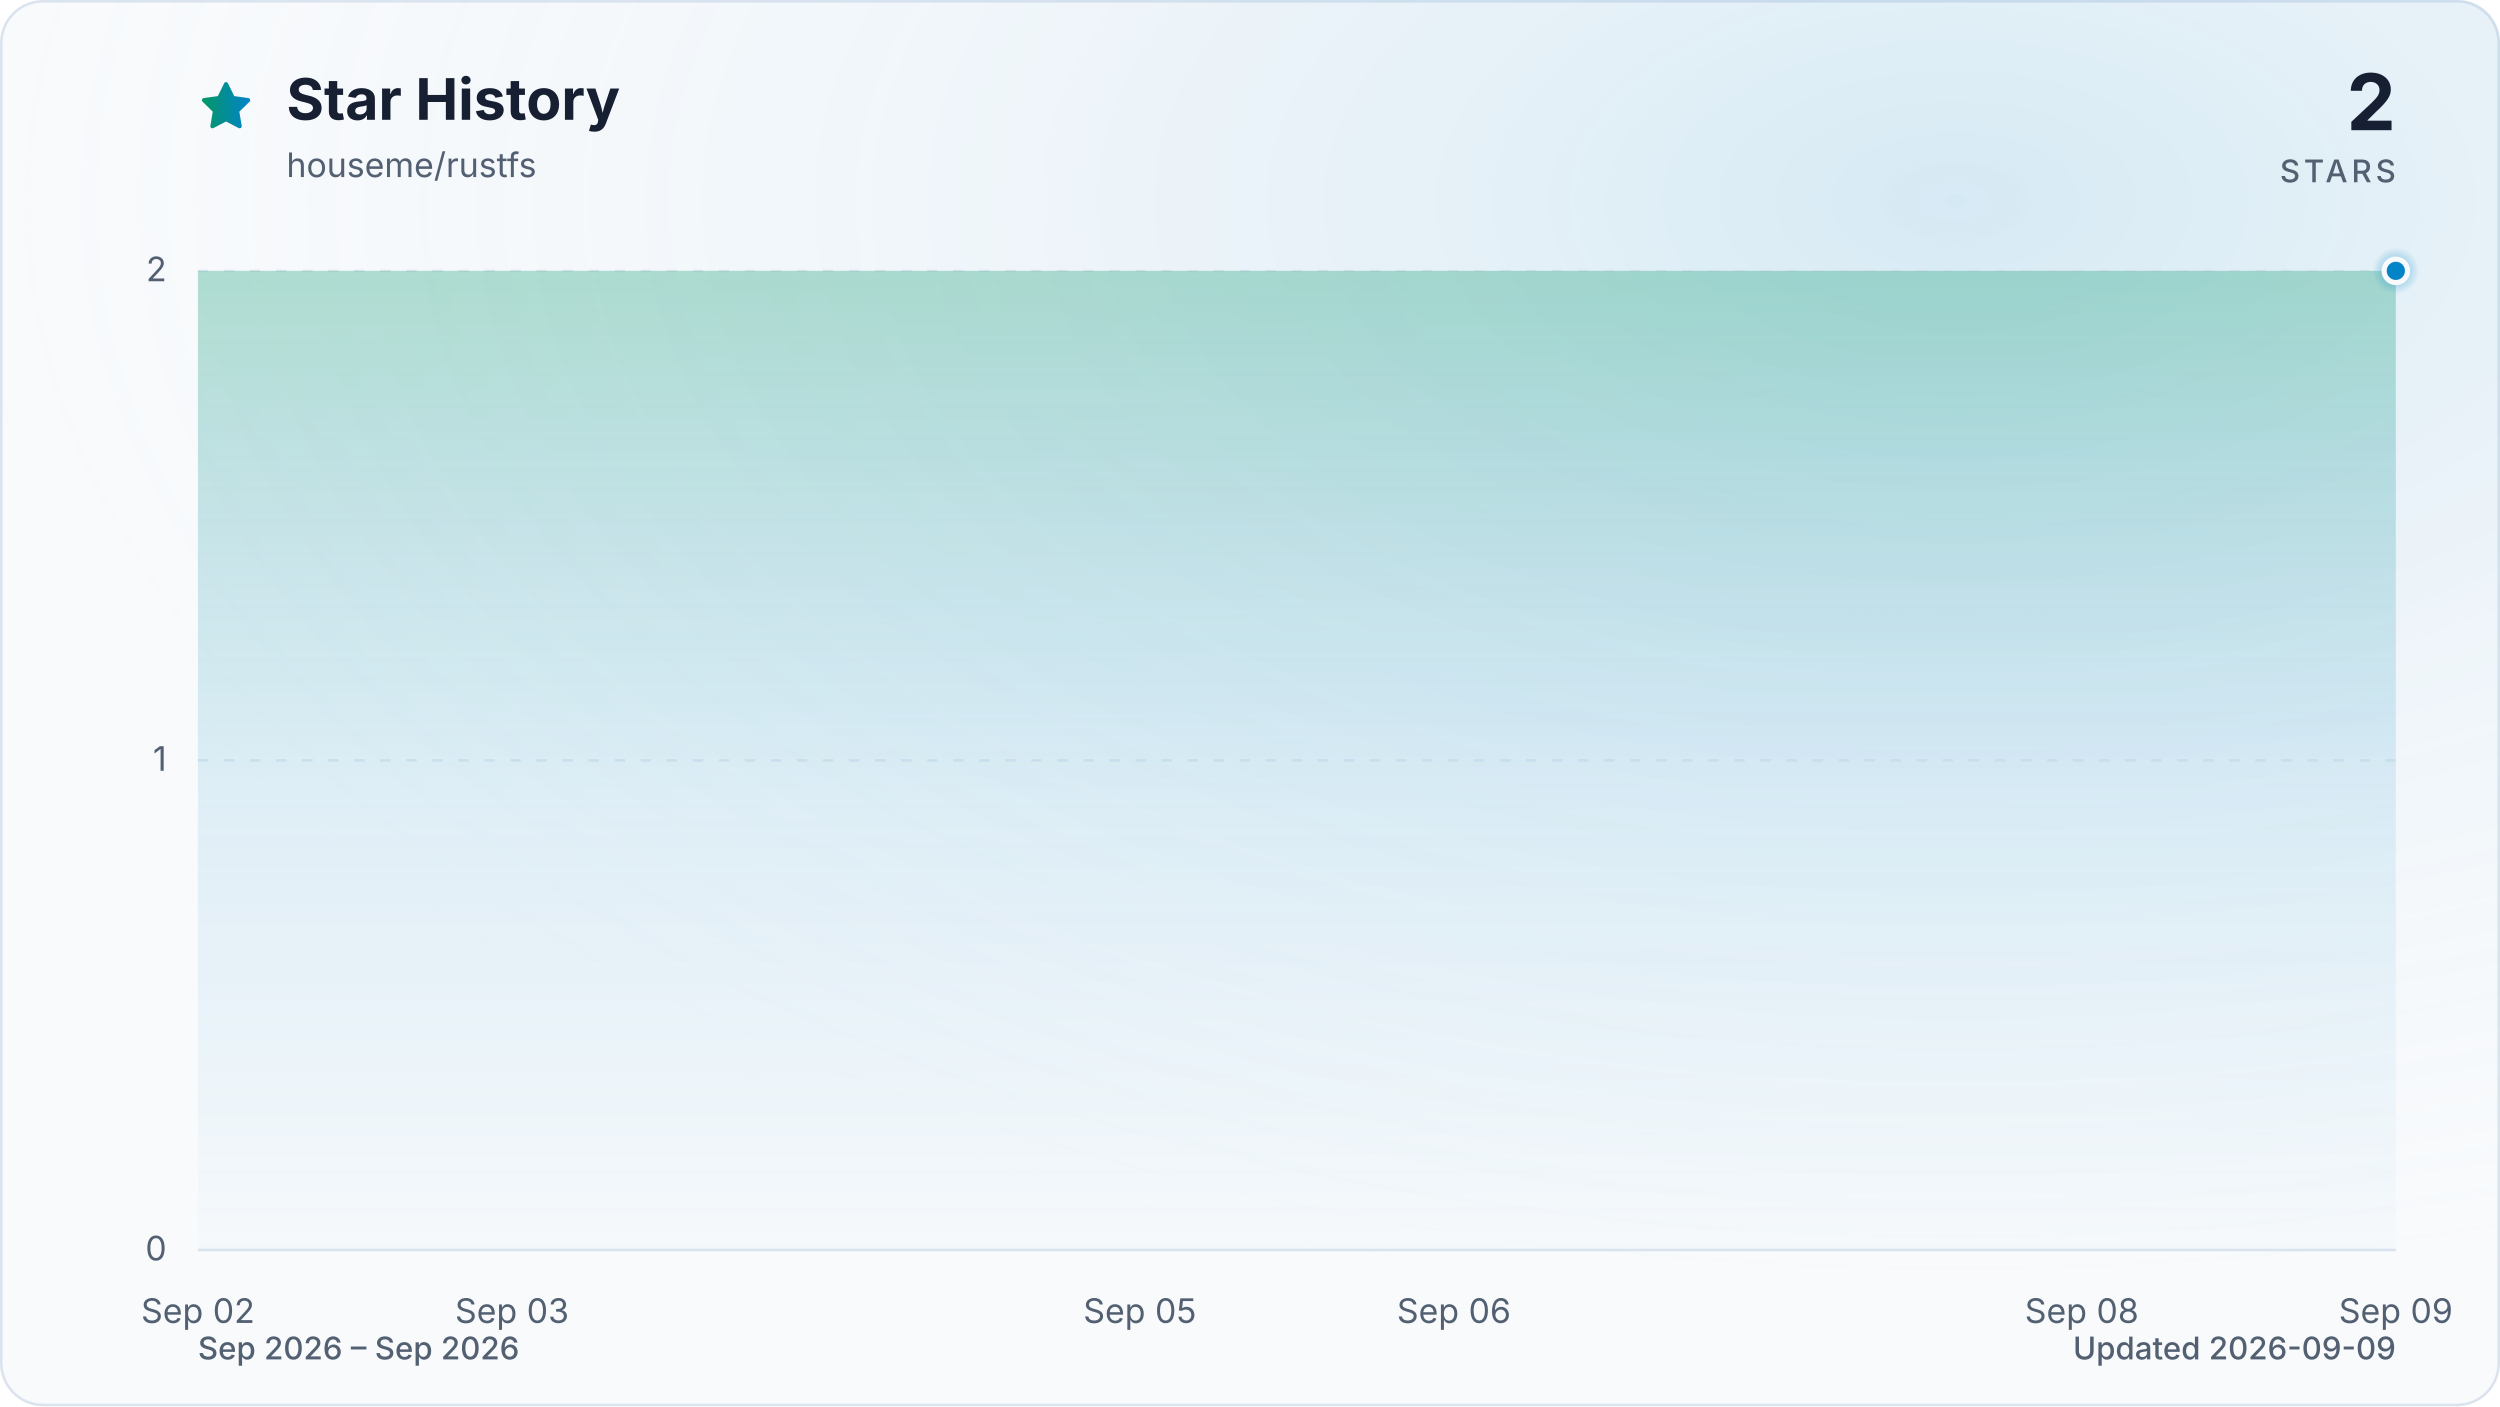
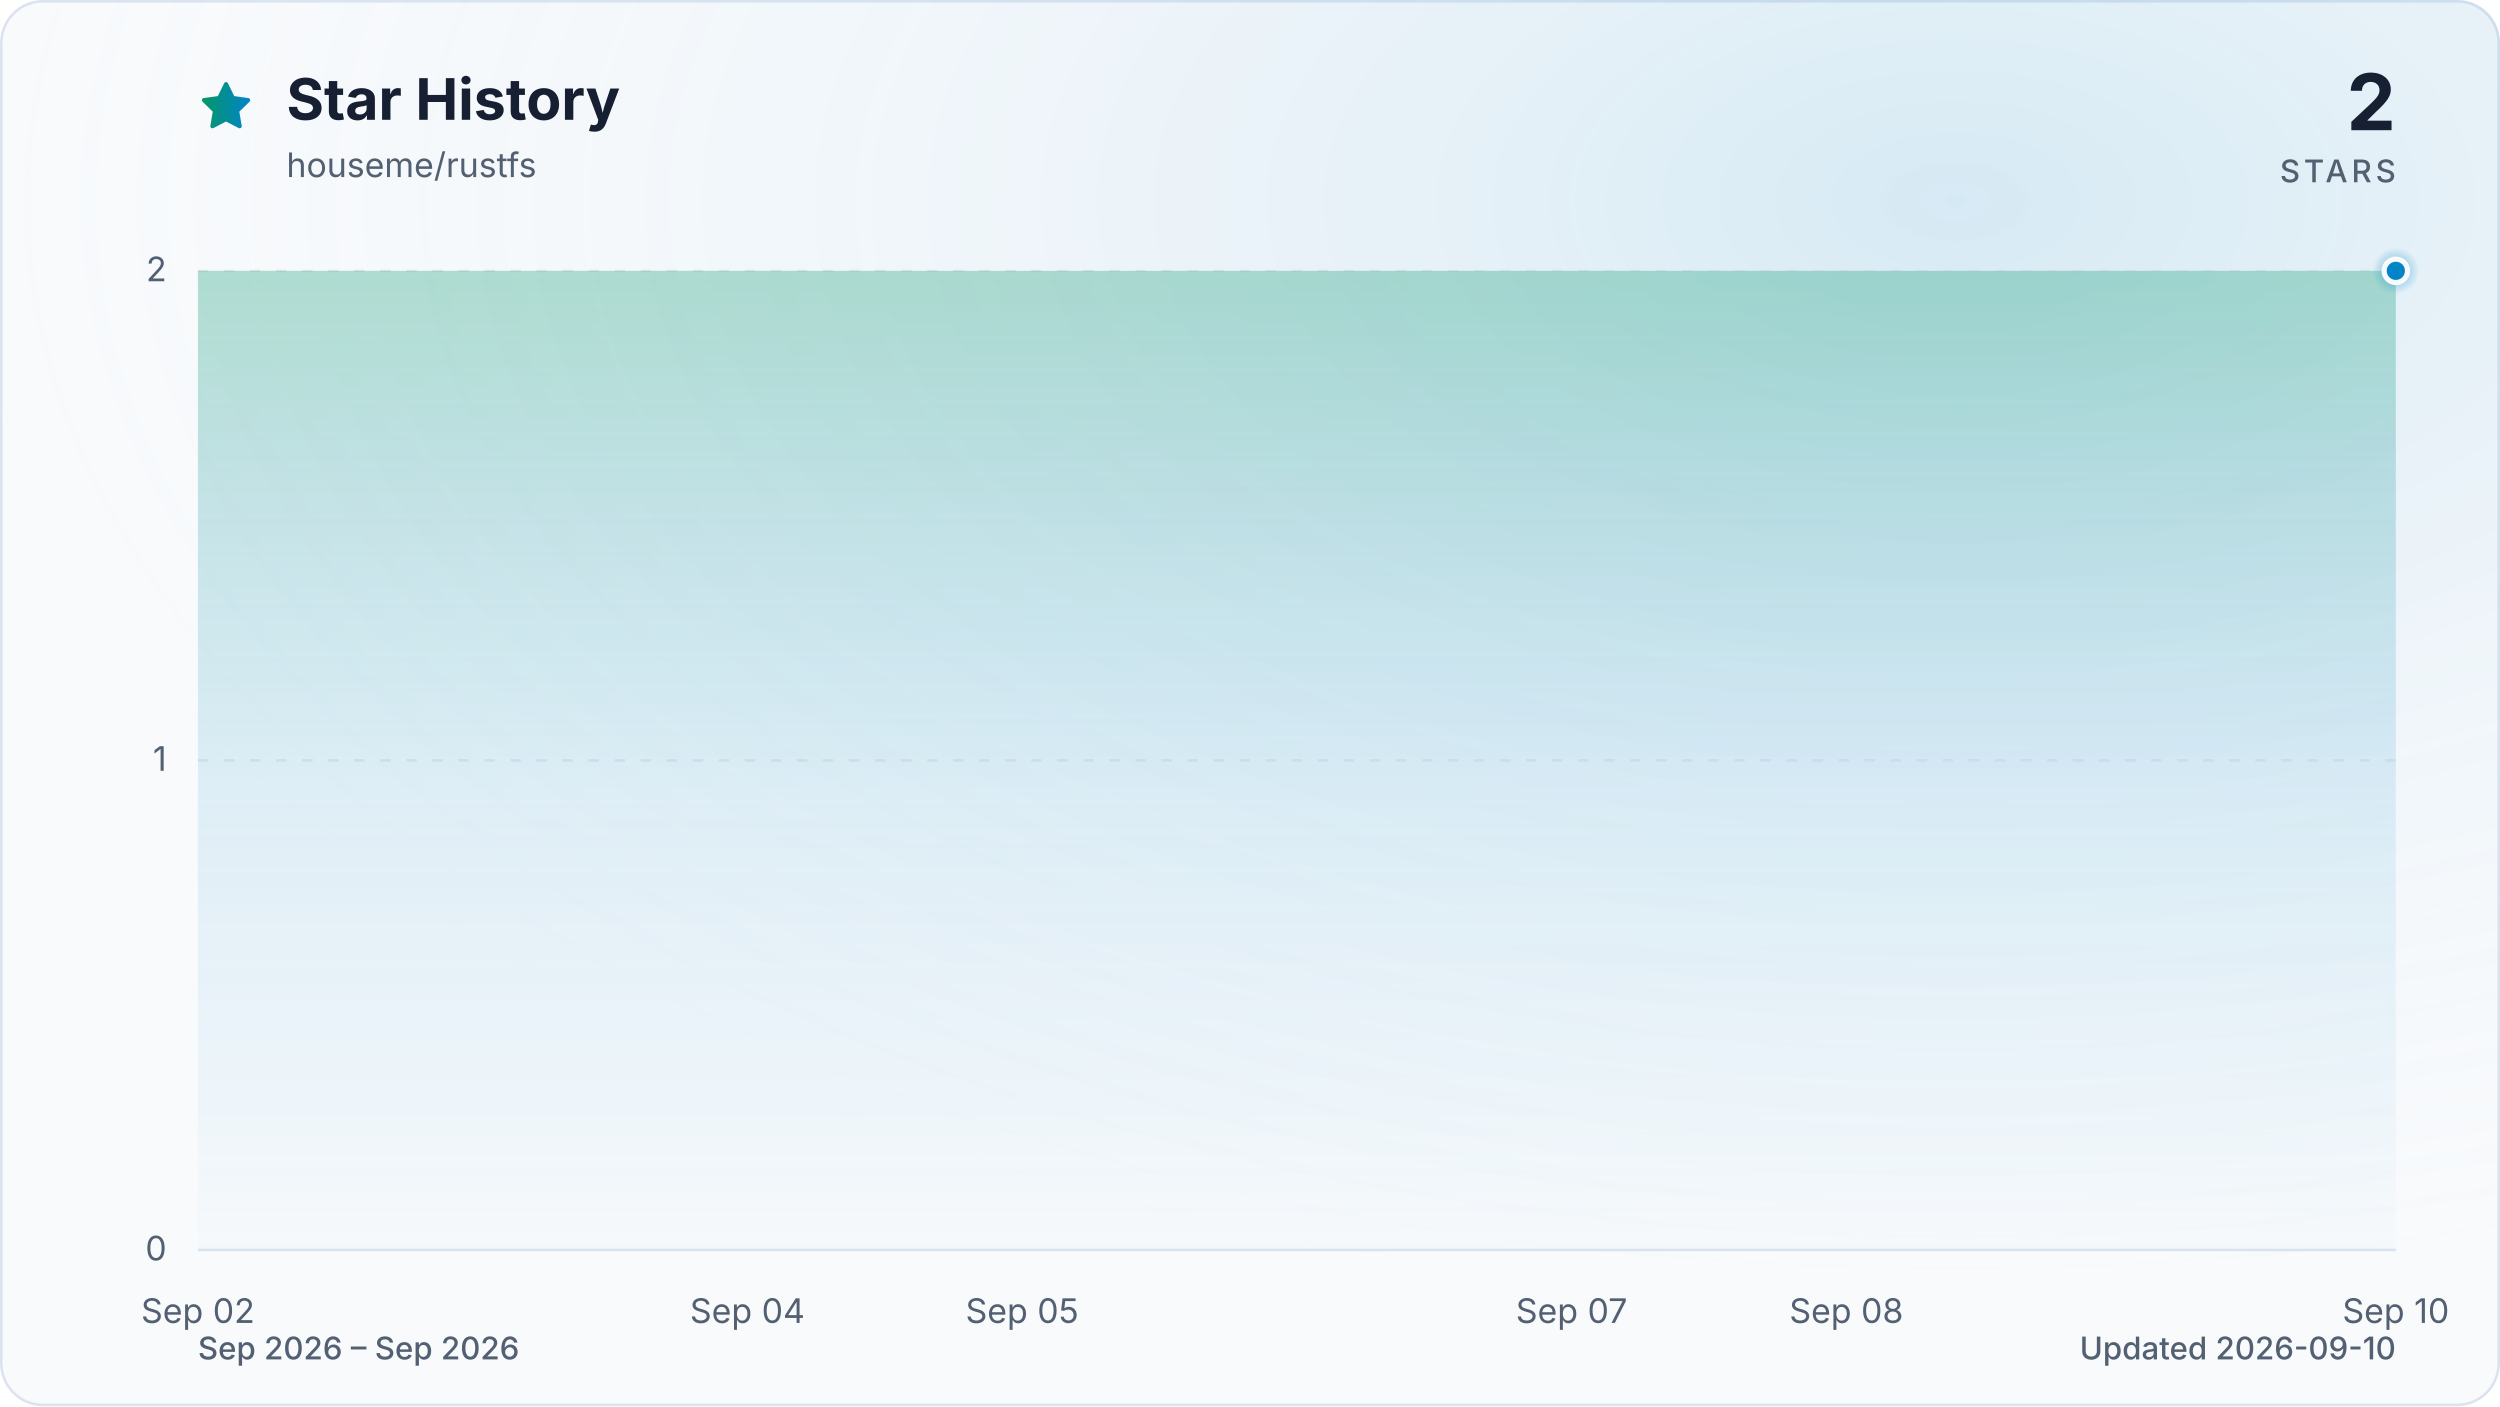
<svg xmlns="http://www.w3.org/2000/svg" viewBox="0 0 960 540" role="img" aria-labelledby="title description" data-style="gradient" data-variant="glow" data-animated="true">
  <defs>
    <linearGradient id="trend" x1="0" y1="0" x2="1" y2="0">
      <stop offset="0%" stop-color="#059669" />
      <stop offset="100%" stop-color="#0284c7" />
    </linearGradient>
    <linearGradient id="area" x1="0" y1="0" x2="0" y2="1">
      <stop offset="0%" stop-color="#059669" stop-opacity="0.30" />
      <stop offset="55%" stop-color="#0284c7" stop-opacity="0.10" />
      <stop offset="100%" stop-color="#0284c7" stop-opacity="0.01" />
    </linearGradient>
    <radialGradient id="marker-halo" cx="50%" cy="50%" r="50%">
      <stop offset="0%" stop-color="#0284c7" stop-opacity="0.55" />
      <stop offset="100%" stop-color="#0284c7" stop-opacity="0" />
    </radialGradient>
    <radialGradient id="surface-glow" cx="78%" cy="14%" r="80%">
      <stop offset="0%" stop-color="#0284c7" stop-opacity="0.14" />
      <stop offset="100%" stop-color="#f8fafc" stop-opacity="0" />
    </radialGradient>
    <filter id="trend-glow" x="-20%" y="-20%" width="140%" height="140%">
      <feGaussianBlur stdDeviation="7" />
    </filter>
  </defs>
  <style>
.trend-enter{transform-box:fill-box;transform-origin:center;animation:trend-enter 520ms cubic-bezier(0.16,1,0.3,1)}
.marker-enter{transform-box:fill-box;transform-origin:center;animation:marker-enter 320ms cubic-bezier(0.16,1,0.3,1) 200ms both}
.marker-pulse{transform-box:fill-box;transform-origin:center;animation:marker-pulse 2.6s ease-out infinite}
@keyframes trend-enter{from{opacity:.35;transform:translateY(10px)}to{opacity:1;transform:translateY(0)}}
@keyframes marker-enter{from{opacity:0;transform:scale(.4)}to{opacity:1;transform:scale(1)}}
@keyframes marker-pulse{0%{opacity:.5;transform:scale(.7)}70%,100%{opacity:0;transform:scale(2.1)}}
@media (prefers-reduced-motion:reduce){.trend-enter,.marker-enter,.marker-pulse{animation:none!important}}
@media (prefers-reduced-motion:reduce){.marker-pulse{opacity:0}}
</style>
  <rect x="0.5" y="0.5" width="959" height="539" fill="#f8fafc" stroke="#dbe4ee" stroke-width="1" rx="16" />
  <rect width="960" height="540" fill="url(#surface-glow)" rx="16" />
  <path d="M12 2.6l2.9 5.9 6.5.9-4.7 4.6 1.1 6.5-5.8-3-5.8 3 1.1-6.5-4.7-4.6 6.5-.9L12 2.6Z" transform="translate(76 30) scale(.9)" fill="url(#trend)" stroke="url(#trend)" stroke-width="1.8" stroke-linejoin="round" aria-hidden="true" />
  <text x="110" y="46" fill="#172033" font-family="ui-sans-serif, system-ui, -apple-system, BlinkMacSystemFont, 'Segoe UI', sans-serif" font-size="22" font-weight="700">Star History</text>
  <text x="110" y="68" fill="#526072" font-family="ui-sans-serif, system-ui, -apple-system, BlinkMacSystemFont, 'Segoe UI', sans-serif" font-size="13">houseme/rustfs</text>
  <text x="920" y="50" fill="#172033" font-family="ui-sans-serif, system-ui, -apple-system, BlinkMacSystemFont, 'Segoe UI', sans-serif" font-size="30" font-weight="700" text-anchor="end">2</text>
  <text x="920" y="70" fill="#526072" font-family="ui-sans-serif, system-ui, -apple-system, BlinkMacSystemFont, 'Segoe UI', sans-serif" font-size="12" font-weight="500" letter-spacing="1.5" text-anchor="end">STARS</text>
  <line x1="76" y1="480.0" x2="920" y2="480.0" stroke="#dbe4ee" stroke-width="1" stroke-dasharray="0" opacity="1" />
  <text x="64" y="484.0" fill="#526072" font-family="ui-sans-serif, system-ui, -apple-system, BlinkMacSystemFont, 'Segoe UI', sans-serif" font-size="13" text-anchor="end">0</text>
  <line x1="76" y1="292.0" x2="920" y2="292.0" stroke="#dbe4ee" stroke-width="1" stroke-dasharray="4 6" opacity="0.7" />
  <text x="64" y="296.0" fill="#526072" font-family="ui-sans-serif, system-ui, -apple-system, BlinkMacSystemFont, 'Segoe UI', sans-serif" font-size="13" text-anchor="end">1</text>
  <line x1="76" y1="104.0" x2="920" y2="104.0" stroke="#dbe4ee" stroke-width="1" stroke-dasharray="4 6" opacity="0.7" />
  <text x="64" y="108.0" fill="#526072" font-family="ui-sans-serif, system-ui, -apple-system, BlinkMacSystemFont, 'Segoe UI', sans-serif" font-size="13" text-anchor="end">2</text>
  <text x="76.0" y="508" fill="#526072" font-family="ui-sans-serif, system-ui, -apple-system, BlinkMacSystemFont, 'Segoe UI', sans-serif" font-size="13" text-anchor="middle">Sep 02</text>
-   <text x="196.6" y="508" fill="#526072" font-family="ui-sans-serif, system-ui, -apple-system, BlinkMacSystemFont, 'Segoe UI', sans-serif" font-size="13" text-anchor="middle">Sep 03</text>
-   <text x="437.7" y="508" fill="#526072" font-family="ui-sans-serif, system-ui, -apple-system, BlinkMacSystemFont, 'Segoe UI', sans-serif" font-size="13" text-anchor="middle">Sep 05</text>
-   <text x="558.3" y="508" fill="#526072" font-family="ui-sans-serif, system-ui, -apple-system, BlinkMacSystemFont, 'Segoe UI', sans-serif" font-size="13" text-anchor="middle">Sep 06</text>
-   <text x="799.4" y="508" fill="#526072" font-family="ui-sans-serif, system-ui, -apple-system, BlinkMacSystemFont, 'Segoe UI', sans-serif" font-size="13" text-anchor="middle">Sep 08</text>
-   <text x="920.0" y="508" fill="#526072" font-family="ui-sans-serif, system-ui, -apple-system, BlinkMacSystemFont, 'Segoe UI', sans-serif" font-size="13" text-anchor="middle">Sep 09</text>
+   <text x="287.0" y="508" fill="#526072" font-family="ui-sans-serif, system-ui, -apple-system, BlinkMacSystemFont, 'Segoe UI', sans-serif" font-size="13" text-anchor="middle">Sep 04</text>
+   <text x="392.5" y="508" fill="#526072" font-family="ui-sans-serif, system-ui, -apple-system, BlinkMacSystemFont, 'Segoe UI', sans-serif" font-size="13" text-anchor="middle">Sep 05</text>
+   <text x="603.5" y="508" fill="#526072" font-family="ui-sans-serif, system-ui, -apple-system, BlinkMacSystemFont, 'Segoe UI', sans-serif" font-size="13" text-anchor="middle">Sep 07</text>
+   <text x="709.0" y="508" fill="#526072" font-family="ui-sans-serif, system-ui, -apple-system, BlinkMacSystemFont, 'Segoe UI', sans-serif" font-size="13" text-anchor="middle">Sep 08</text>
+   <text x="920.0" y="508" fill="#526072" font-family="ui-sans-serif, system-ui, -apple-system, BlinkMacSystemFont, 'Segoe UI', sans-serif" font-size="13" text-anchor="middle">Sep 10</text>
  <g class="trend-enter">
-     <path d="M 76.0 104.0 C 116.2 104.0, 156.4 104.0, 196.6 104.0 C 236.8 104.0, 277.0 104.0, 317.1 104.0 C 357.3 104.0, 397.5 104.0, 437.7 104.0 C 477.9 104.0, 518.1 104.0, 558.3 104.0 C 598.5 104.0, 638.7 104.0, 678.9 104.0 C 719.0 104.0, 759.2 104.0, 799.4 104.0 C 839.6 104.0, 879.8 104.0, 920.0 104.0 L 920.0 480.0 L 76.0 480.0 Z" fill="url(#area)" />
-     <path d="M 76.0 104.0 C 116.2 104.0, 156.4 104.0, 196.6 104.0 C 236.8 104.0, 277.0 104.0, 317.1 104.0 C 357.3 104.0, 397.5 104.0, 437.7 104.0 C 477.9 104.0, 518.1 104.0, 558.3 104.0 C 598.5 104.0, 638.7 104.0, 678.9 104.0 C 719.0 104.0, 759.2 104.0, 799.4 104.0 C 839.6 104.0, 879.8 104.0, 920.0 104.0" fill="none" stroke="url(#trend)" stroke-width="12" stroke-linecap="round" stroke-linejoin="round" opacity="0.16" filter="url(#trend-glow)" />
-     <path d="M 76.0 104.0 C 116.2 104.0, 156.4 104.0, 196.6 104.0 C 236.8 104.0, 277.0 104.0, 317.1 104.0 C 357.3 104.0, 397.5 104.0, 437.7 104.0 C 477.9 104.0, 518.1 104.0, 558.3 104.0 C 598.5 104.0, 638.7 104.0, 678.9 104.0 C 719.0 104.0, 759.2 104.0, 799.4 104.0 C 839.6 104.0, 879.8 104.0, 920.0 104.0" fill="none" stroke="url(#trend)" stroke-width="3" stroke-linecap="round" stroke-linejoin="round" />
+     <path d="M 76.0 104.0 C 111.2 104.0, 146.3 104.0, 181.5 104.0 C 216.7 104.0, 251.8 104.0, 287.0 104.0 C 322.2 104.0, 357.3 104.0, 392.5 104.0 C 427.7 104.0, 462.8 104.0, 498.0 104.0 C 533.2 104.0, 568.3 104.0, 603.5 104.0 C 638.7 104.0, 673.8 104.0, 709.0 104.0 C 744.2 104.0, 779.3 104.0, 814.5 104.0 C 849.7 104.0, 884.8 104.0, 920.0 104.0 L 920.0 480.0 L 76.0 480.0 Z" fill="url(#area)" />
+     <path d="M 76.0 104.0 C 111.2 104.0, 146.3 104.0, 181.5 104.0 C 216.7 104.0, 251.8 104.0, 287.0 104.0 C 322.2 104.0, 357.3 104.0, 392.5 104.0 C 427.7 104.0, 462.8 104.0, 498.0 104.0 C 533.2 104.0, 568.3 104.0, 603.5 104.0 C 638.7 104.0, 673.8 104.0, 709.0 104.0 C 744.2 104.0, 779.3 104.0, 814.5 104.0 C 849.7 104.0, 884.8 104.0, 920.0 104.0" fill="none" stroke="url(#trend)" stroke-width="12" stroke-linecap="round" stroke-linejoin="round" opacity="0.16" filter="url(#trend-glow)" />
+     <path d="M 76.0 104.0 C 111.2 104.0, 146.3 104.0, 181.5 104.0 C 216.7 104.0, 251.8 104.0, 287.0 104.0 C 322.2 104.0, 357.3 104.0, 392.5 104.0 C 427.7 104.0, 462.8 104.0, 498.0 104.0 C 533.2 104.0, 568.3 104.0, 603.5 104.0 C 638.7 104.0, 673.8 104.0, 709.0 104.0 C 744.2 104.0, 779.3 104.0, 814.5 104.0 C 849.7 104.0, 884.8 104.0, 920.0 104.0" fill="none" stroke="url(#trend)" stroke-width="3" stroke-linecap="round" stroke-linejoin="round" />
  </g>
  <g class="marker-enter">
    <circle class="marker-pulse" cx="920.0" cy="104.0" r="9" fill="url(#marker-halo)" />
    <circle cx="920.0" cy="104.0" r="4.5" fill="#0284c7" stroke="#f8fafc" stroke-width="2" />
  </g>
  <text x="76" y="522" fill="#526072" font-family="ui-sans-serif, system-ui, -apple-system, BlinkMacSystemFont, 'Segoe UI', sans-serif" font-size="12" font-weight="500">Sep 2026 – Sep 2026</text>
-   <text x="920" y="522" fill="#526072" font-family="ui-sans-serif, system-ui, -apple-system, BlinkMacSystemFont, 'Segoe UI', sans-serif" font-size="12" font-weight="500" text-anchor="end">Updated 2026-09-09</text>
+   <text x="920" y="522" fill="#526072" font-family="ui-sans-serif, system-ui, -apple-system, BlinkMacSystemFont, 'Segoe UI', sans-serif" font-size="12" font-weight="500" text-anchor="end">Updated 2026-09-10</text>
</svg>
